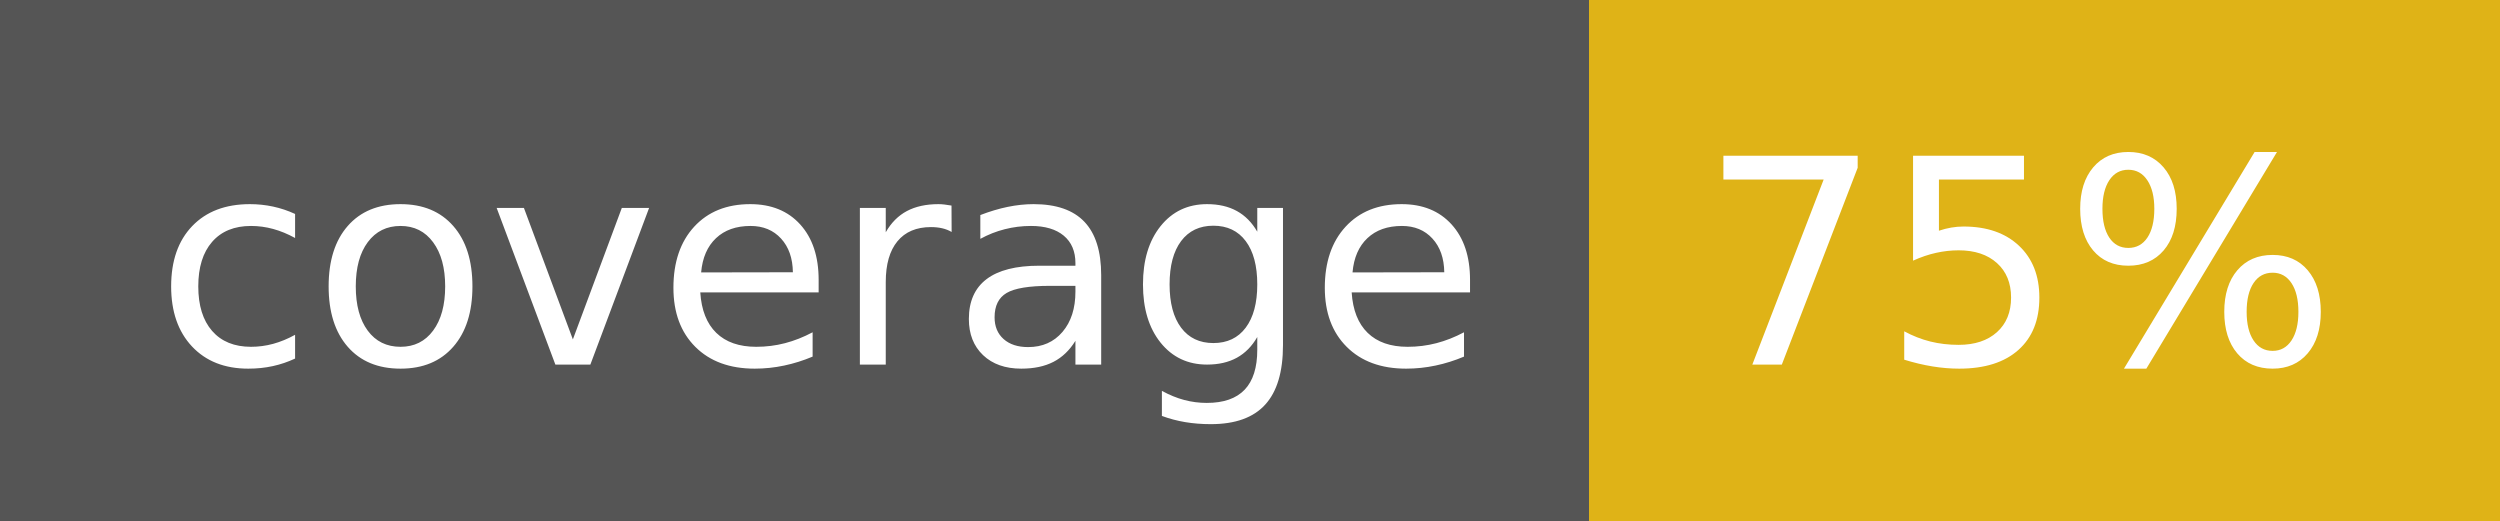
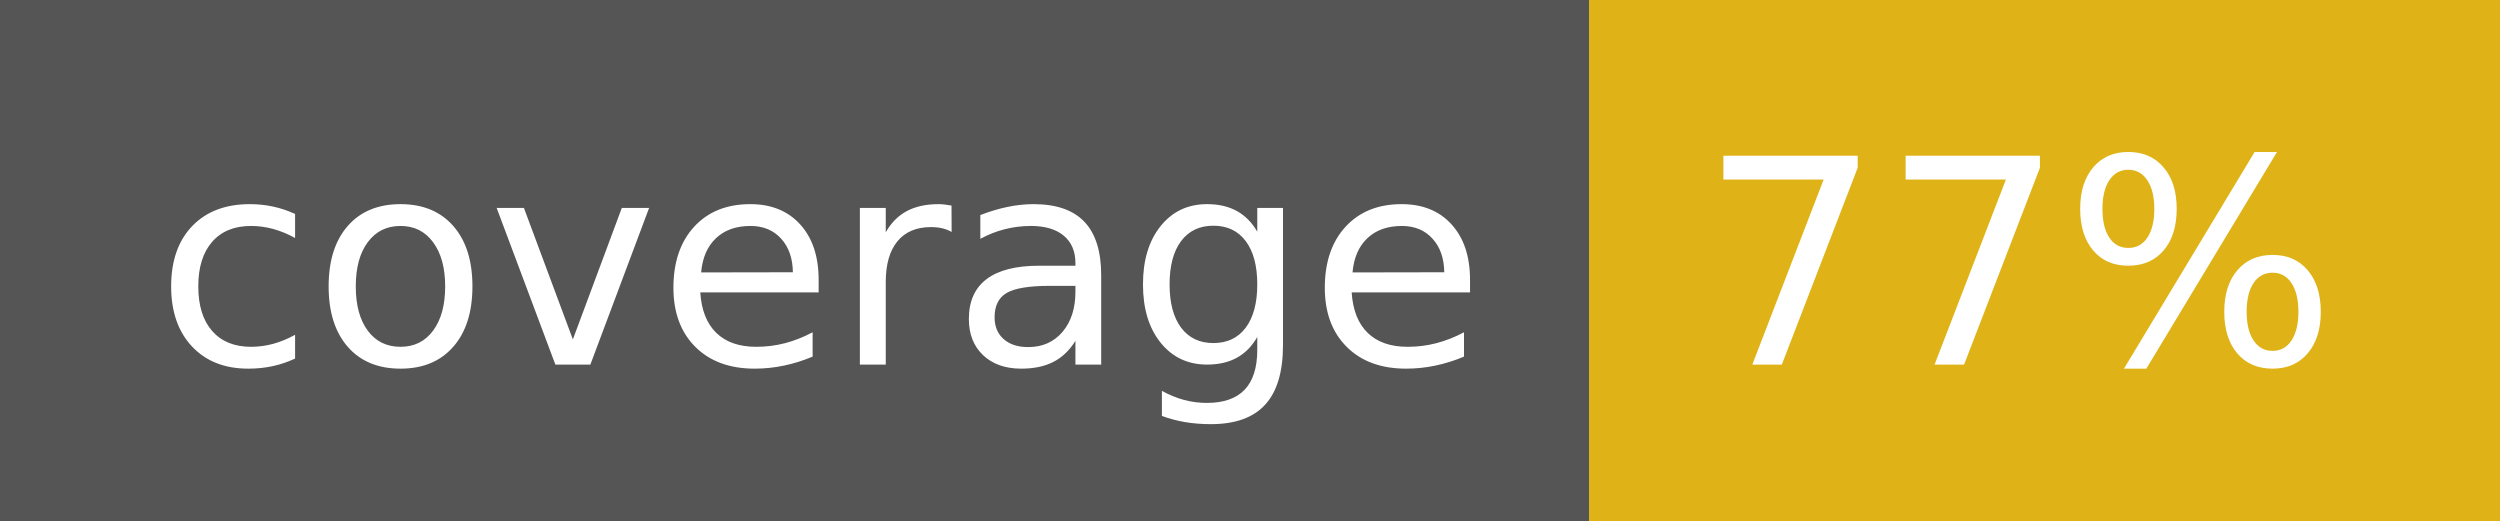
- <svg xmlns="http://www.w3.org/2000/svg" width="96" height="20" role="img" aria-label="coverage: 75%">
+ <svg xmlns="http://www.w3.org/2000/svg" width="96" height="20" role="img" aria-label="coverage: 77%">
  <g shape-rendering="crispEdges">
    <rect width="61" height="20" fill="#555" />
    <rect x="61" width="35" height="20" fill="#dfb317" />
  </g>
  <g fill="#fff" text-anchor="middle" font-family="Verdana,Geneva,DejaVu Sans,sans-serif" text-rendering="geometricPrecision" font-size="110">
    <text x="315" y="140" transform="scale(.1)" fill="#fff" textLength="510">coverage</text>
-     <text x="775" y="140" transform="scale(.1)" fill="#fff" textLength="250">75%</text>
+     <text x="775" y="140" transform="scale(.1)" fill="#fff" textLength="250">77%</text>
  </g>
</svg>
